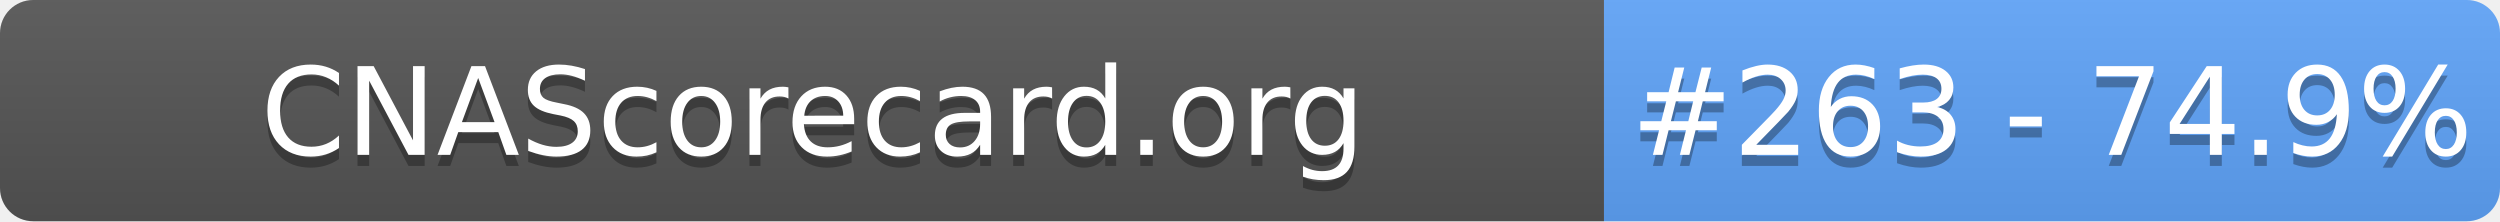
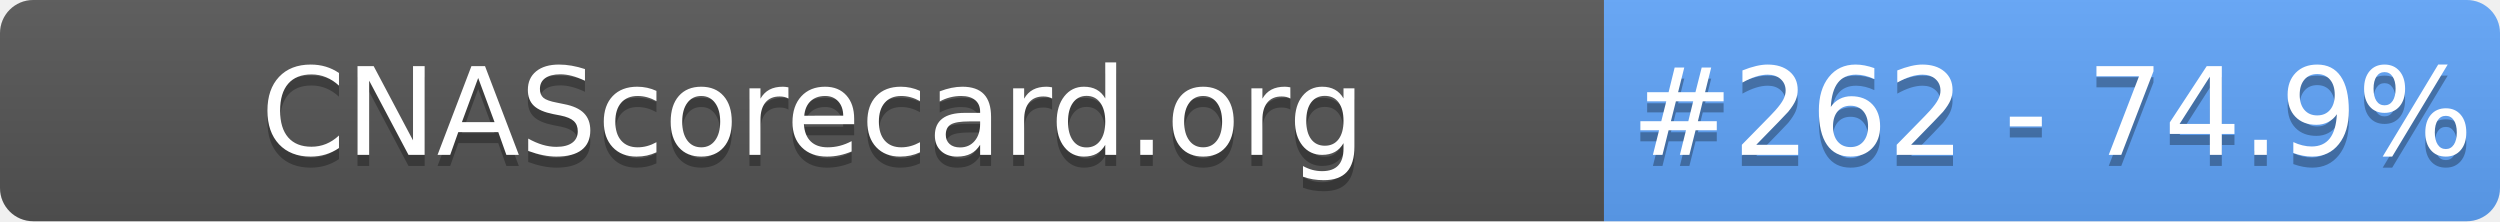
- <svg xmlns="http://www.w3.org/2000/svg" width="226" height="20" role="img" aria-label="CNAScorecard.org: #263 - 74.9%">
+ <svg xmlns="http://www.w3.org/2000/svg" width="226" height="20" role="img" aria-label="CNAScorecard.org: #262 - 74.9%">
  <linearGradient id="s" x2="0" y2="100%">
    <stop offset="0" stop-color="#bbb" stop-opacity=".1" />
    <stop offset="1" stop-opacity=".1" />
  </linearGradient>
  <clipPath id="r">
    <rect width="226" height="20" rx="3" fill="#fff" />
  </clipPath>
  <g clip-path="url(#r)">
    <rect width="145" height="20" fill="#555" />
    <rect x="145" width="81" height="20" fill="#60A5FA" />
    <rect width="226" height="20" fill="url(#s)" />
  </g>
  <g fill="#fff" text-anchor="middle" font-family="Verdana,Geneva,DejaVu Sans,sans-serif" text-rendering="geometricPrecision" font-size="110">
    <text aria-hidden="true" x="735" y="150" fill="#010101" fill-opacity=".3" transform="scale(.1)" textLength="1350">CNAScorecard.org</text>
    <text x="735" y="140" transform="scale(.1)" fill="#fff" textLength="1350">CNAScorecard.org</text>
-     <text aria-hidden="true" x="1855" y="150" fill="#010101" fill-opacity=".3" transform="scale(.1)" textLength="660">#263 - 74.9%</text>
-     <text x="1855" y="140" transform="scale(.1)" fill="#fff" textLength="660">#263 - 74.9%</text>
+     <text aria-hidden="true" x="1855" y="150" fill="#010101" fill-opacity=".3" transform="scale(.1)" textLength="660">#262 - 74.9%</text>
+     <text x="1855" y="140" transform="scale(.1)" fill="#fff" textLength="660">#262 - 74.9%</text>
  </g>
</svg>
